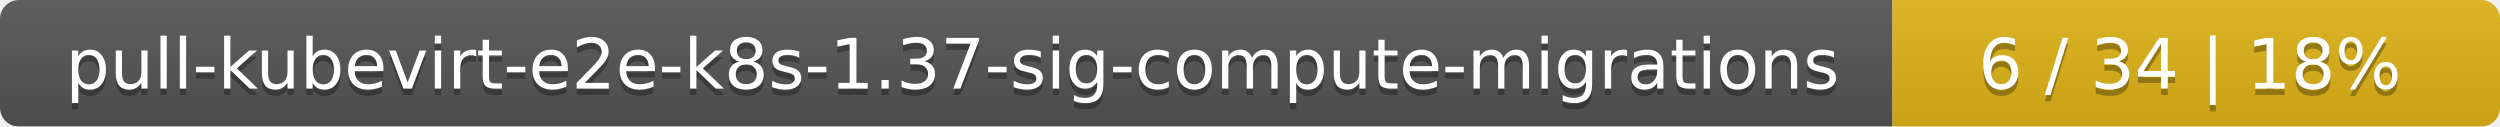
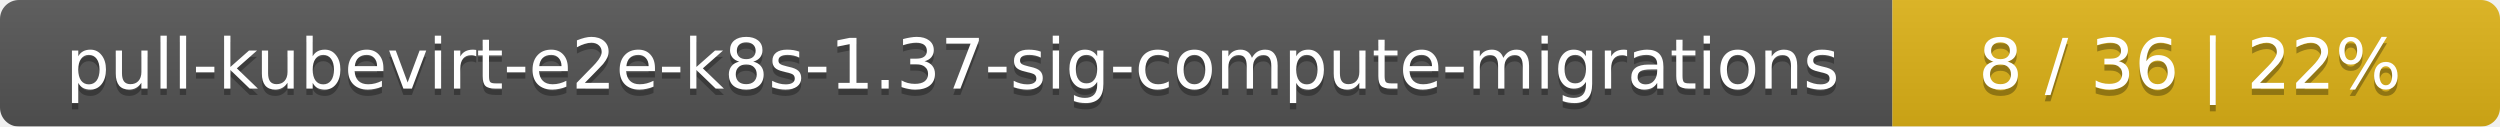
<svg xmlns="http://www.w3.org/2000/svg" width="395" height="20">
  <linearGradient id="smooth" x2="0" y2="100%">
    <stop offset="0" stop-color="#bbb" stop-opacity=".1" />
    <stop offset="1" stop-opacity=".1" />
  </linearGradient>
  <mask id="round">
    <rect width="395" height="20" rx="3" fill="#fff" />
  </mask>
  <g mask="url(#round)">
    <rect width="299" height="20" fill="#555" />
    <rect x="299" width="96" height="20" fill="#dfb317" />
    <rect width="395" height="20" fill="url(#smooth)" />
  </g>
  <g fill="#fff" text-anchor="middle" font-family="DejaVu Sans,Verdana,Geneva,sans-serif" font-size="11">
    <text x="150.5" y="15" fill="#010101" fill-opacity=".3">pull-kubevirt-e2e-k8s-1.37-sig-compute-migrations</text>
    <text x="150.5" y="14">pull-kubevirt-e2e-k8s-1.37-sig-compute-migrations</text>
-     <text x="346" y="15" fill="#010101" fill-opacity=".3">6 / 34    |    18%</text>
-     <text x="346" y="14">6 / 34    |    18%</text>
+     <text x="346" y="15" fill="#010101" fill-opacity=".3">8 / 36    |    22%</text>
+     <text x="346" y="14">8 / 36    |    22%</text>
  </g>
</svg>
